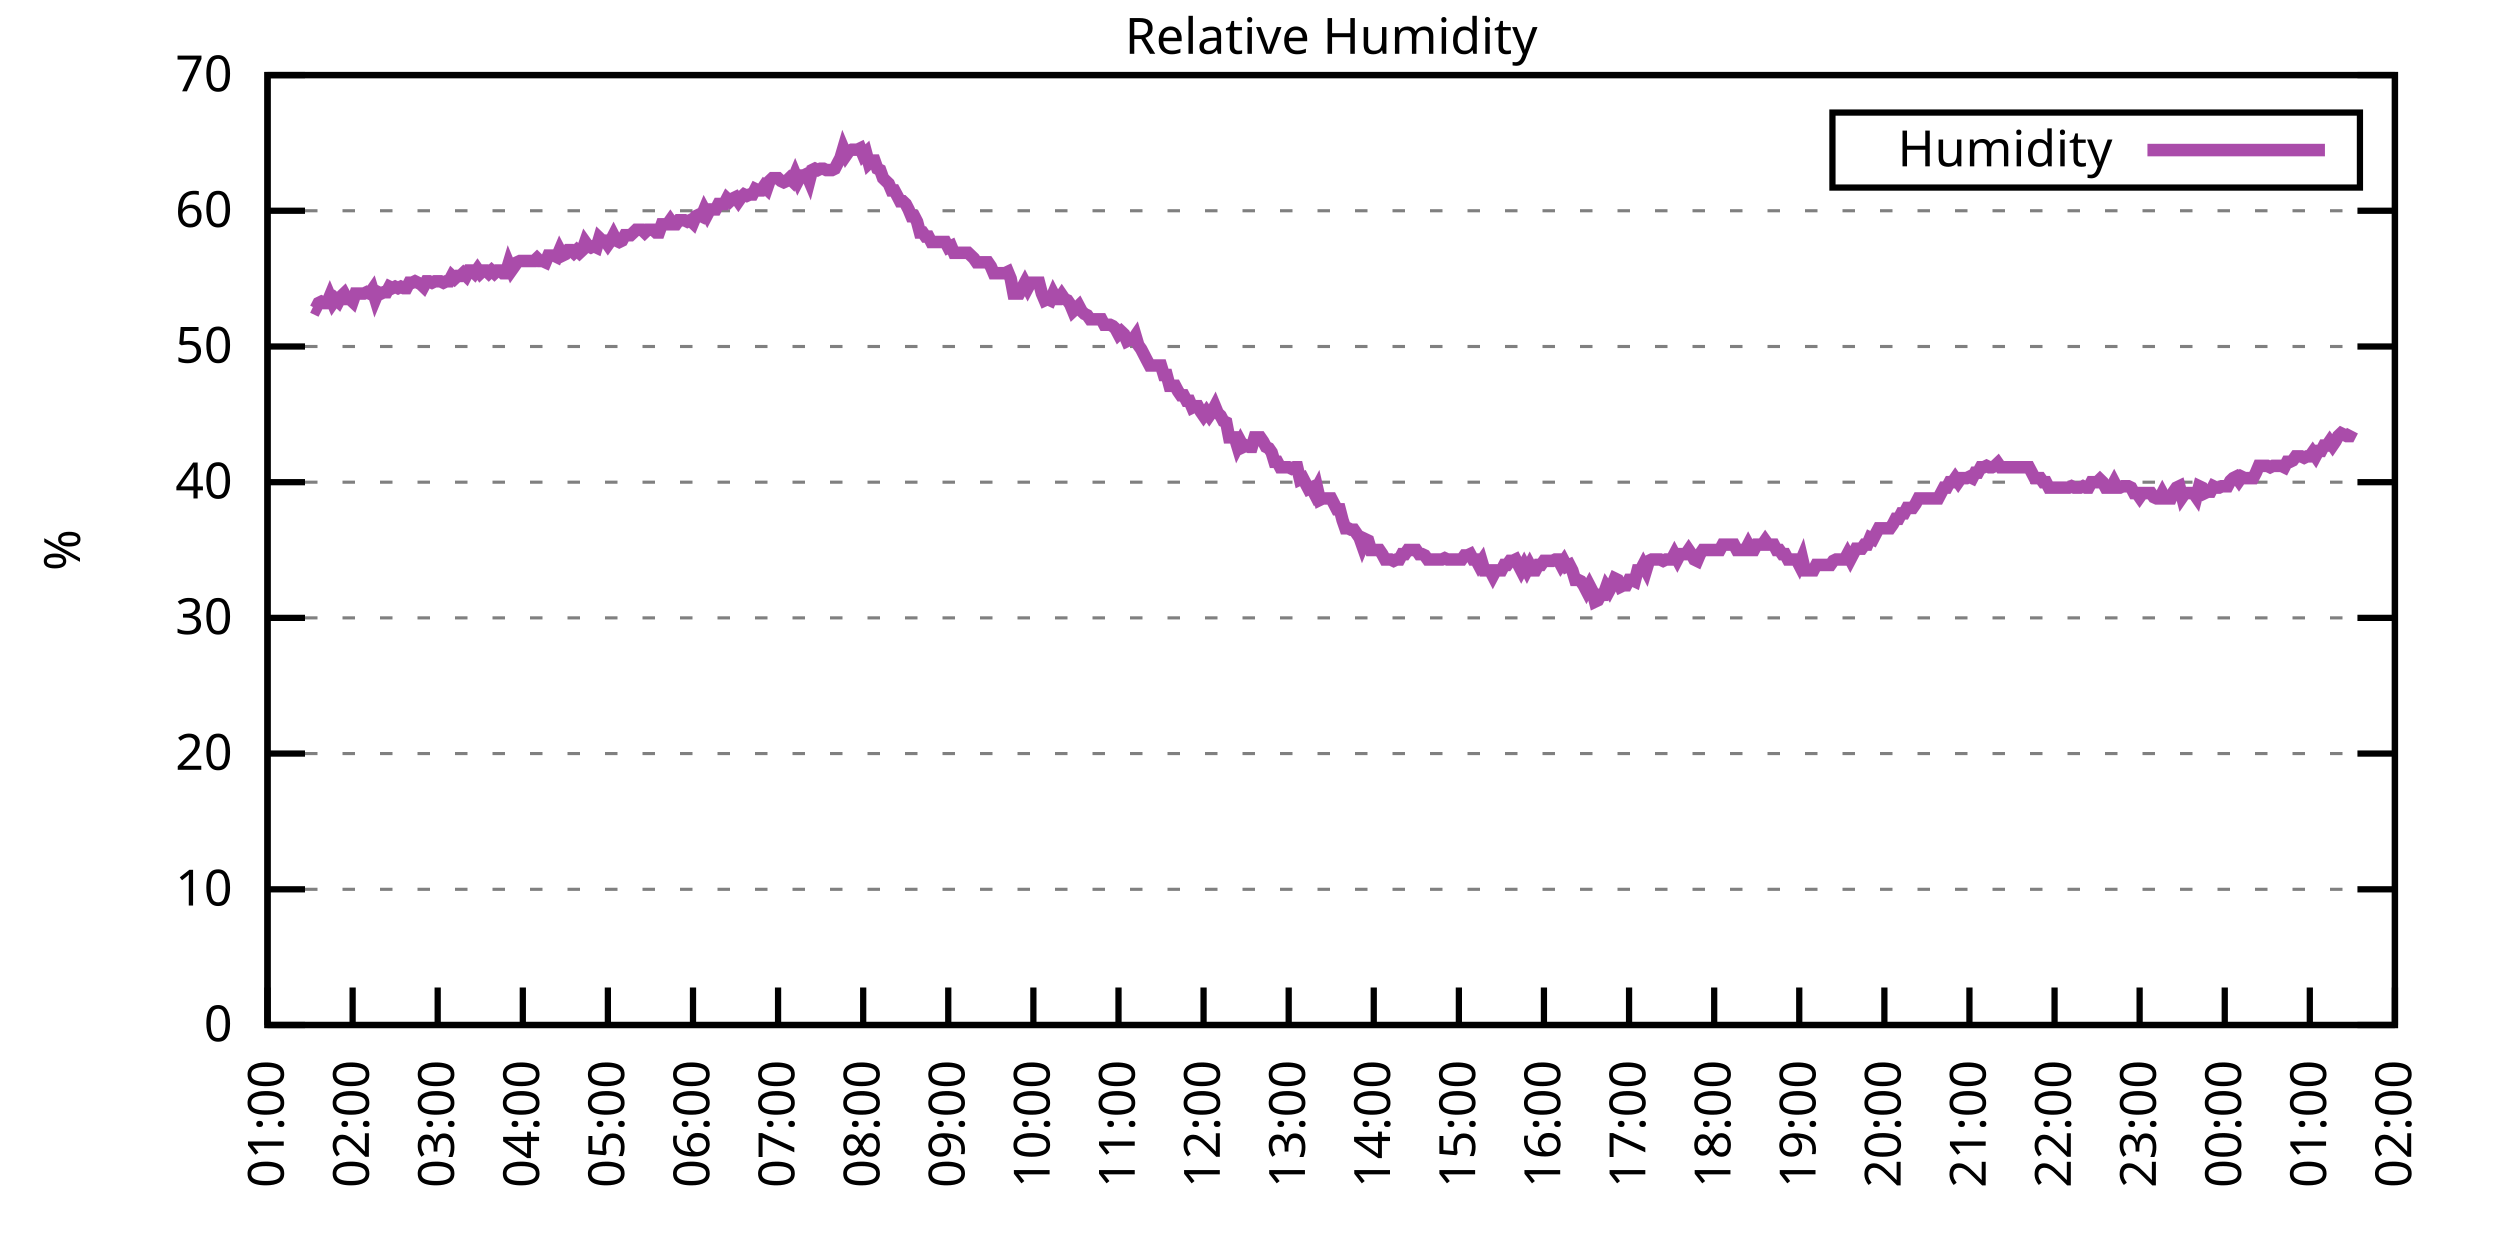
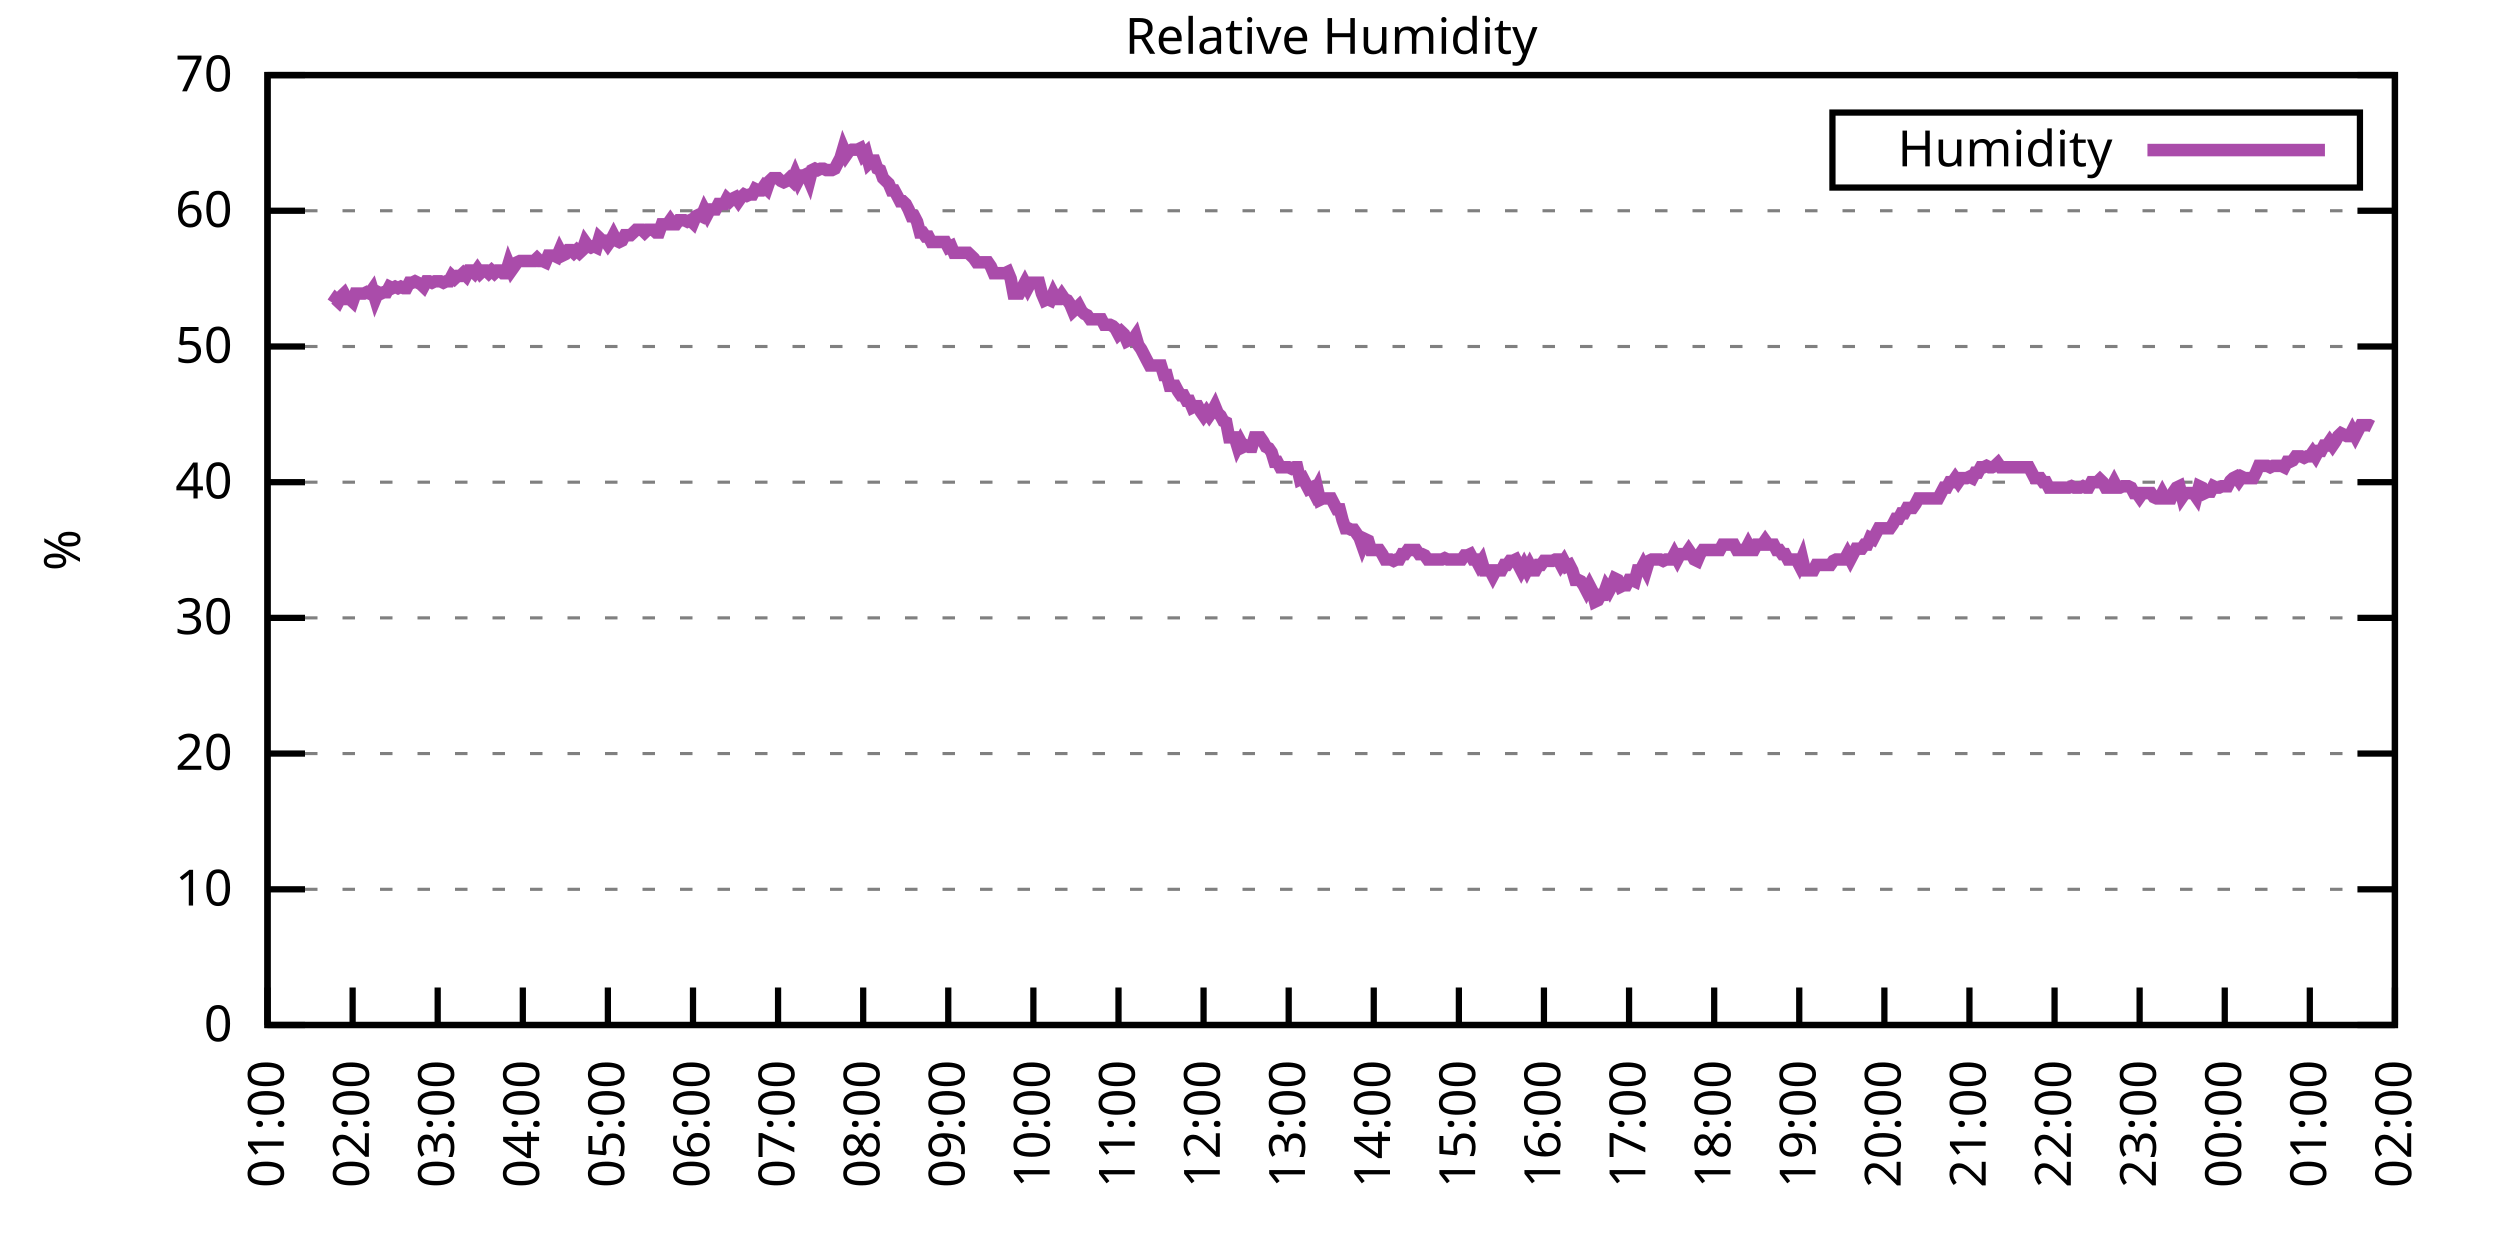
<svg xmlns="http://www.w3.org/2000/svg" xmlns:xlink="http://www.w3.org/1999/xlink" width="400" height="200" viewBox="0 0 400 200">
  <g id="gnuplot_canvas">
    <rect x="0" y="0" width="400" height="200" fill="none" />
    <defs>
      <circle id="gpDot" r="0.5" stroke-width="0.5" stroke="currentColor" />
      <path id="gpPt0" stroke-width="0.333" stroke="currentColor" d="M-1,0 h2 M0,-1 v2" />
      <path id="gpPt1" stroke-width="0.333" stroke="currentColor" d="M-1,-1 L1,1 M1,-1 L-1,1" />
      <path id="gpPt2" stroke-width="0.333" stroke="currentColor" d="M-1,0 L1,0 M0,-1 L0,1 M-1,-1 L1,1 M-1,1 L1,-1" />
      <rect id="gpPt3" stroke-width="0.333" stroke="currentColor" x="-1" y="-1" width="2" height="2" />
      <rect id="gpPt4" stroke-width="0.333" stroke="currentColor" fill="currentColor" x="-1" y="-1" width="2" height="2" />
      <circle id="gpPt5" stroke-width="0.333" stroke="currentColor" cx="0" cy="0" r="1" />
      <use xlink:href="#gpPt5" id="gpPt6" fill="currentColor" stroke="none" />
      <path id="gpPt7" stroke-width="0.333" stroke="currentColor" d="M0,-1.33 L-1.33,0.67 L1.33,0.67 z" />
      <use xlink:href="#gpPt7" id="gpPt8" fill="currentColor" stroke="none" />
      <use xlink:href="#gpPt7" id="gpPt9" stroke="currentColor" transform="rotate(180)" />
      <use xlink:href="#gpPt9" id="gpPt10" fill="currentColor" stroke="none" />
      <use xlink:href="#gpPt3" id="gpPt11" stroke="currentColor" transform="rotate(45)" />
      <use xlink:href="#gpPt11" id="gpPt12" fill="currentColor" stroke="none" />
      <path id="gpPt13" stroke-width="0.333" stroke="currentColor" d="M0,1.330 L1.265,0.411 L0.782,-1.067 L-0.782,-1.076 L-1.265,0.411 z" />
      <use xlink:href="#gpPt13" id="gpPt14" fill="currentColor" stroke="none" />
      <filter id="textbox" filterUnits="objectBoundingBox" x="0" y="0" height="1" width="1">
        <feFlood flood-color="white" flood-opacity="1" result="bgnd" />
        <feComposite in="SourceGraphic" in2="bgnd" operator="atop" />
      </filter>
      <filter id="greybox" filterUnits="objectBoundingBox" x="0" y="0" height="1" width="1">
        <feFlood flood-color="lightgrey" flood-opacity="1" result="grey" />
        <feComposite in="SourceGraphic" in2="grey" operator="atop" />
      </filter>
    </defs>
    <g fill="none" color="white" stroke="currentColor" stroke-width="1.00" stroke-linecap="butt" stroke-linejoin="miter">
</g>
    <g fill="none" color="black" stroke="currentColor" stroke-width="1.00" stroke-linecap="butt" stroke-linejoin="miter">
      <g stroke="none" shape-rendering="crispEdges">
        <polygon fill="rgb(255, 255, 255)" points="42.80,164.00 383.18,164.00 383.18,12.02 42.80,12.02 " />
      </g>
    </g>
    <g fill="none" color="black" stroke="currentColor" stroke-width="1.00" stroke-linecap="butt" stroke-linejoin="miter">
</g>
    <g fill="none" color="black" stroke="black" stroke-width="0.50" stroke-linecap="butt" stroke-linejoin="miter">
</g>
    <g fill="none" color="gray" stroke="currentColor" stroke-width="0.50" stroke-linecap="butt" stroke-linejoin="miter">
      <path stroke="gray" stroke-dasharray="2,4" class="gridline" d="M42.80,164.00 L383.19,164.00  " />
    </g>
    <g fill="none" color="gray" stroke="gray" stroke-width="1.00" stroke-linecap="butt" stroke-linejoin="miter">
</g>
    <g fill="none" color="black" stroke="currentColor" stroke-width="1.00" stroke-linecap="butt" stroke-linejoin="miter">
      <path stroke="black" d="M42.80,164.00 L48.80,164.00 M383.19,164.00 L377.19,164.00  " />
      <g transform="translate(37.20,166.60)" stroke="none" fill="black" font-family="Sans" font-size="8.00" text-anchor="end">
        <text>
          <tspan font-family="Sans"> 0</tspan>
        </text>
      </g>
    </g>
    <g fill="none" color="black" stroke="currentColor" stroke-width="1.00" stroke-linecap="butt" stroke-linejoin="miter">
</g>
    <g fill="none" color="black" stroke="black" stroke-width="0.50" stroke-linecap="butt" stroke-linejoin="miter">
</g>
    <g fill="none" color="gray" stroke="currentColor" stroke-width="0.50" stroke-linecap="butt" stroke-linejoin="miter">
      <path stroke="gray" stroke-dasharray="2,4" class="gridline" d="M42.80,142.29 L383.19,142.29  " />
    </g>
    <g fill="none" color="gray" stroke="gray" stroke-width="1.00" stroke-linecap="butt" stroke-linejoin="miter">
</g>
    <g fill="none" color="black" stroke="currentColor" stroke-width="1.00" stroke-linecap="butt" stroke-linejoin="miter">
      <path stroke="black" d="M42.80,142.29 L48.80,142.29 M383.19,142.29 L377.19,142.29  " />
      <g transform="translate(37.20,144.89)" stroke="none" fill="black" font-family="Sans" font-size="8.00" text-anchor="end">
        <text>
          <tspan font-family="Sans"> 10</tspan>
        </text>
      </g>
    </g>
    <g fill="none" color="black" stroke="currentColor" stroke-width="1.00" stroke-linecap="butt" stroke-linejoin="miter">
</g>
    <g fill="none" color="black" stroke="black" stroke-width="0.50" stroke-linecap="butt" stroke-linejoin="miter">
</g>
    <g fill="none" color="gray" stroke="currentColor" stroke-width="0.50" stroke-linecap="butt" stroke-linejoin="miter">
      <path stroke="gray" stroke-dasharray="2,4" class="gridline" d="M42.80,120.57 L383.19,120.57  " />
    </g>
    <g fill="none" color="gray" stroke="gray" stroke-width="1.00" stroke-linecap="butt" stroke-linejoin="miter">
</g>
    <g fill="none" color="black" stroke="currentColor" stroke-width="1.00" stroke-linecap="butt" stroke-linejoin="miter">
      <path stroke="black" d="M42.80,120.57 L48.80,120.57 M383.19,120.57 L377.19,120.57  " />
      <g transform="translate(37.20,123.17)" stroke="none" fill="black" font-family="Sans" font-size="8.00" text-anchor="end">
        <text>
          <tspan font-family="Sans"> 20</tspan>
        </text>
      </g>
    </g>
    <g fill="none" color="black" stroke="currentColor" stroke-width="1.00" stroke-linecap="butt" stroke-linejoin="miter">
</g>
    <g fill="none" color="black" stroke="black" stroke-width="0.50" stroke-linecap="butt" stroke-linejoin="miter">
</g>
    <g fill="none" color="gray" stroke="currentColor" stroke-width="0.50" stroke-linecap="butt" stroke-linejoin="miter">
      <path stroke="gray" stroke-dasharray="2,4" class="gridline" d="M42.80,98.86 L383.19,98.86  " />
    </g>
    <g fill="none" color="gray" stroke="gray" stroke-width="1.00" stroke-linecap="butt" stroke-linejoin="miter">
</g>
    <g fill="none" color="black" stroke="currentColor" stroke-width="1.00" stroke-linecap="butt" stroke-linejoin="miter">
      <path stroke="black" d="M42.80,98.86 L48.80,98.86 M383.19,98.86 L377.19,98.86  " />
      <g transform="translate(37.20,101.46)" stroke="none" fill="black" font-family="Sans" font-size="8.00" text-anchor="end">
        <text>
          <tspan font-family="Sans"> 30</tspan>
        </text>
      </g>
    </g>
    <g fill="none" color="black" stroke="currentColor" stroke-width="1.00" stroke-linecap="butt" stroke-linejoin="miter">
</g>
    <g fill="none" color="black" stroke="black" stroke-width="0.50" stroke-linecap="butt" stroke-linejoin="miter">
</g>
    <g fill="none" color="gray" stroke="currentColor" stroke-width="0.50" stroke-linecap="butt" stroke-linejoin="miter">
      <path stroke="gray" stroke-dasharray="2,4" class="gridline" d="M42.80,77.15 L383.19,77.15  " />
    </g>
    <g fill="none" color="gray" stroke="gray" stroke-width="1.00" stroke-linecap="butt" stroke-linejoin="miter">
</g>
    <g fill="none" color="black" stroke="currentColor" stroke-width="1.00" stroke-linecap="butt" stroke-linejoin="miter">
      <path stroke="black" d="M42.80,77.15 L48.80,77.15 M383.19,77.15 L377.19,77.15  " />
      <g transform="translate(37.20,79.75)" stroke="none" fill="black" font-family="Sans" font-size="8.00" text-anchor="end">
        <text>
          <tspan font-family="Sans"> 40</tspan>
        </text>
      </g>
    </g>
    <g fill="none" color="black" stroke="currentColor" stroke-width="1.00" stroke-linecap="butt" stroke-linejoin="miter">
</g>
    <g fill="none" color="black" stroke="black" stroke-width="0.50" stroke-linecap="butt" stroke-linejoin="miter">
</g>
    <g fill="none" color="gray" stroke="currentColor" stroke-width="0.50" stroke-linecap="butt" stroke-linejoin="miter">
      <path stroke="gray" stroke-dasharray="2,4" class="gridline" d="M42.80,55.44 L383.19,55.44  " />
    </g>
    <g fill="none" color="gray" stroke="gray" stroke-width="1.00" stroke-linecap="butt" stroke-linejoin="miter">
</g>
    <g fill="none" color="black" stroke="currentColor" stroke-width="1.00" stroke-linecap="butt" stroke-linejoin="miter">
      <path stroke="black" d="M42.80,55.44 L48.80,55.44 M383.19,55.44 L377.19,55.44  " />
      <g transform="translate(37.20,58.04)" stroke="none" fill="black" font-family="Sans" font-size="8.00" text-anchor="end">
        <text>
          <tspan font-family="Sans"> 50</tspan>
        </text>
      </g>
    </g>
    <g fill="none" color="black" stroke="currentColor" stroke-width="1.00" stroke-linecap="butt" stroke-linejoin="miter">
</g>
    <g fill="none" color="black" stroke="black" stroke-width="0.50" stroke-linecap="butt" stroke-linejoin="miter">
</g>
    <g fill="none" color="gray" stroke="currentColor" stroke-width="0.50" stroke-linecap="butt" stroke-linejoin="miter">
      <path stroke="gray" stroke-dasharray="2,4" class="gridline" d="M42.80,33.72 L383.19,33.72  " />
    </g>
    <g fill="none" color="gray" stroke="gray" stroke-width="1.00" stroke-linecap="butt" stroke-linejoin="miter">
</g>
    <g fill="none" color="black" stroke="currentColor" stroke-width="1.00" stroke-linecap="butt" stroke-linejoin="miter">
      <path stroke="black" d="M42.80,33.72 L48.80,33.72 M383.19,33.72 L377.19,33.72  " />
      <g transform="translate(37.20,36.32)" stroke="none" fill="black" font-family="Sans" font-size="8.00" text-anchor="end">
        <text>
          <tspan font-family="Sans"> 60</tspan>
        </text>
      </g>
    </g>
    <g fill="none" color="black" stroke="currentColor" stroke-width="1.00" stroke-linecap="butt" stroke-linejoin="miter">
</g>
    <g fill="none" color="black" stroke="black" stroke-width="0.50" stroke-linecap="butt" stroke-linejoin="miter">
</g>
    <g fill="none" color="gray" stroke="currentColor" stroke-width="0.50" stroke-linecap="butt" stroke-linejoin="miter">
      <path stroke="gray" stroke-dasharray="2,4" class="gridline" d="M42.80,12.01 L383.19,12.01  " />
    </g>
    <g fill="none" color="gray" stroke="gray" stroke-width="1.00" stroke-linecap="butt" stroke-linejoin="miter">
</g>
    <g fill="none" color="black" stroke="currentColor" stroke-width="1.00" stroke-linecap="butt" stroke-linejoin="miter">
      <path stroke="black" d="M42.80,12.01 L48.80,12.01 M383.19,12.01 L377.19,12.01  " />
      <g transform="translate(37.20,14.61)" stroke="none" fill="black" font-family="Sans" font-size="8.00" text-anchor="end">
        <text>
          <tspan font-family="Sans"> 70</tspan>
        </text>
      </g>
    </g>
    <g fill="none" color="black" stroke="currentColor" stroke-width="1.00" stroke-linecap="butt" stroke-linejoin="miter">
      <path stroke="black" d="M42.80,164.00 L42.80,158.00  " />
      <g transform="translate(45.40,169.60) rotate(270.00)" stroke="none" fill="black" font-family="Sans" font-size="8.00" text-anchor="end">
        <text>
          <tspan font-family="Sans">01:00</tspan>
        </text>
      </g>
    </g>
    <g fill="none" color="black" stroke="currentColor" stroke-width="1.00" stroke-linecap="butt" stroke-linejoin="miter">
      <path stroke="black" d="M56.42,164.00 L56.42,158.00  " />
      <g transform="translate(59.02,169.60) rotate(270.00)" stroke="none" fill="black" font-family="Sans" font-size="8.00" text-anchor="end">
        <text>
          <tspan font-family="Sans">02:00</tspan>
        </text>
      </g>
    </g>
    <g fill="none" color="black" stroke="currentColor" stroke-width="1.00" stroke-linecap="butt" stroke-linejoin="miter">
      <path stroke="black" d="M70.03,164.00 L70.03,158.00  " />
      <g transform="translate(72.63,169.60) rotate(270.00)" stroke="none" fill="black" font-family="Sans" font-size="8.00" text-anchor="end">
        <text>
          <tspan font-family="Sans">03:00</tspan>
        </text>
      </g>
    </g>
    <g fill="none" color="black" stroke="currentColor" stroke-width="1.00" stroke-linecap="butt" stroke-linejoin="miter">
      <path stroke="black" d="M83.65,164.00 L83.65,158.00  " />
      <g transform="translate(86.25,169.60) rotate(270.00)" stroke="none" fill="black" font-family="Sans" font-size="8.00" text-anchor="end">
        <text>
          <tspan font-family="Sans">04:00</tspan>
        </text>
      </g>
    </g>
    <g fill="none" color="black" stroke="currentColor" stroke-width="1.00" stroke-linecap="butt" stroke-linejoin="miter">
      <path stroke="black" d="M97.26,164.00 L97.26,158.00  " />
      <g transform="translate(99.86,169.60) rotate(270.00)" stroke="none" fill="black" font-family="Sans" font-size="8.00" text-anchor="end">
        <text>
          <tspan font-family="Sans">05:00</tspan>
        </text>
      </g>
    </g>
    <g fill="none" color="black" stroke="currentColor" stroke-width="1.00" stroke-linecap="butt" stroke-linejoin="miter">
      <path stroke="black" d="M110.88,164.00 L110.88,158.00  " />
      <g transform="translate(113.48,169.60) rotate(270.00)" stroke="none" fill="black" font-family="Sans" font-size="8.00" text-anchor="end">
        <text>
          <tspan font-family="Sans">06:00</tspan>
        </text>
      </g>
    </g>
    <g fill="none" color="black" stroke="currentColor" stroke-width="1.00" stroke-linecap="butt" stroke-linejoin="miter">
      <path stroke="black" d="M124.49,164.00 L124.49,158.00  " />
      <g transform="translate(127.09,169.60) rotate(270.00)" stroke="none" fill="black" font-family="Sans" font-size="8.00" text-anchor="end">
        <text>
          <tspan font-family="Sans">07:00</tspan>
        </text>
      </g>
    </g>
    <g fill="none" color="black" stroke="currentColor" stroke-width="1.00" stroke-linecap="butt" stroke-linejoin="miter">
      <path stroke="black" d="M138.11,164.00 L138.11,158.00  " />
      <g transform="translate(140.71,169.60) rotate(270.00)" stroke="none" fill="black" font-family="Sans" font-size="8.00" text-anchor="end">
        <text>
          <tspan font-family="Sans">08:00</tspan>
        </text>
      </g>
    </g>
    <g fill="none" color="black" stroke="currentColor" stroke-width="1.00" stroke-linecap="butt" stroke-linejoin="miter">
      <path stroke="black" d="M151.72,164.00 L151.72,158.00  " />
      <g transform="translate(154.32,169.60) rotate(270.00)" stroke="none" fill="black" font-family="Sans" font-size="8.00" text-anchor="end">
        <text>
          <tspan font-family="Sans">09:00</tspan>
        </text>
      </g>
    </g>
    <g fill="none" color="black" stroke="currentColor" stroke-width="1.00" stroke-linecap="butt" stroke-linejoin="miter">
      <path stroke="black" d="M165.34,164.00 L165.34,158.00  " />
      <g transform="translate(167.94,169.60) rotate(270.00)" stroke="none" fill="black" font-family="Sans" font-size="8.00" text-anchor="end">
        <text>
          <tspan font-family="Sans">10:00</tspan>
        </text>
      </g>
    </g>
    <g fill="none" color="black" stroke="currentColor" stroke-width="1.00" stroke-linecap="butt" stroke-linejoin="miter">
      <path stroke="black" d="M178.96,164.00 L178.96,158.00  " />
      <g transform="translate(181.56,169.60) rotate(270.00)" stroke="none" fill="black" font-family="Sans" font-size="8.00" text-anchor="end">
        <text>
          <tspan font-family="Sans">11:00</tspan>
        </text>
      </g>
    </g>
    <g fill="none" color="black" stroke="currentColor" stroke-width="1.00" stroke-linecap="butt" stroke-linejoin="miter">
      <path stroke="black" d="M192.57,164.00 L192.57,158.00  " />
      <g transform="translate(195.17,169.60) rotate(270.00)" stroke="none" fill="black" font-family="Sans" font-size="8.00" text-anchor="end">
        <text>
          <tspan font-family="Sans">12:00</tspan>
        </text>
      </g>
    </g>
    <g fill="none" color="black" stroke="currentColor" stroke-width="1.00" stroke-linecap="butt" stroke-linejoin="miter">
      <path stroke="black" d="M206.19,164.00 L206.19,158.00  " />
      <g transform="translate(208.79,169.60) rotate(270.00)" stroke="none" fill="black" font-family="Sans" font-size="8.00" text-anchor="end">
        <text>
          <tspan font-family="Sans">13:00</tspan>
        </text>
      </g>
    </g>
    <g fill="none" color="black" stroke="currentColor" stroke-width="1.00" stroke-linecap="butt" stroke-linejoin="miter">
      <path stroke="black" d="M219.80,164.00 L219.80,158.00  " />
      <g transform="translate(222.40,169.60) rotate(270.00)" stroke="none" fill="black" font-family="Sans" font-size="8.00" text-anchor="end">
        <text>
          <tspan font-family="Sans">14:00</tspan>
        </text>
      </g>
    </g>
    <g fill="none" color="black" stroke="currentColor" stroke-width="1.00" stroke-linecap="butt" stroke-linejoin="miter">
      <path stroke="black" d="M233.42,164.00 L233.42,158.00  " />
      <g transform="translate(236.02,169.60) rotate(270.00)" stroke="none" fill="black" font-family="Sans" font-size="8.00" text-anchor="end">
        <text>
          <tspan font-family="Sans">15:00</tspan>
        </text>
      </g>
    </g>
    <g fill="none" color="black" stroke="currentColor" stroke-width="1.00" stroke-linecap="butt" stroke-linejoin="miter">
      <path stroke="black" d="M247.03,164.00 L247.03,158.00  " />
      <g transform="translate(249.63,169.60) rotate(270.00)" stroke="none" fill="black" font-family="Sans" font-size="8.00" text-anchor="end">
        <text>
          <tspan font-family="Sans">16:00</tspan>
        </text>
      </g>
    </g>
    <g fill="none" color="black" stroke="currentColor" stroke-width="1.00" stroke-linecap="butt" stroke-linejoin="miter">
      <path stroke="black" d="M260.65,164.00 L260.65,158.00  " />
      <g transform="translate(263.25,169.60) rotate(270.00)" stroke="none" fill="black" font-family="Sans" font-size="8.00" text-anchor="end">
        <text>
          <tspan font-family="Sans">17:00</tspan>
        </text>
      </g>
    </g>
    <g fill="none" color="black" stroke="currentColor" stroke-width="1.00" stroke-linecap="butt" stroke-linejoin="miter">
      <path stroke="black" d="M274.27,164.00 L274.27,158.00  " />
      <g transform="translate(276.87,169.60) rotate(270.00)" stroke="none" fill="black" font-family="Sans" font-size="8.00" text-anchor="end">
        <text>
          <tspan font-family="Sans">18:00</tspan>
        </text>
      </g>
    </g>
    <g fill="none" color="black" stroke="currentColor" stroke-width="1.00" stroke-linecap="butt" stroke-linejoin="miter">
      <path stroke="black" d="M287.88,164.00 L287.88,158.00  " />
      <g transform="translate(290.48,169.60) rotate(270.00)" stroke="none" fill="black" font-family="Sans" font-size="8.00" text-anchor="end">
        <text>
          <tspan font-family="Sans">19:00</tspan>
        </text>
      </g>
    </g>
    <g fill="none" color="black" stroke="currentColor" stroke-width="1.00" stroke-linecap="butt" stroke-linejoin="miter">
      <path stroke="black" d="M301.50,164.00 L301.50,158.00  " />
      <g transform="translate(304.10,169.60) rotate(270.00)" stroke="none" fill="black" font-family="Sans" font-size="8.00" text-anchor="end">
        <text>
          <tspan font-family="Sans">20:00</tspan>
        </text>
      </g>
    </g>
    <g fill="none" color="black" stroke="currentColor" stroke-width="1.00" stroke-linecap="butt" stroke-linejoin="miter">
      <path stroke="black" d="M315.11,164.00 L315.11,158.00  " />
      <g transform="translate(317.71,169.60) rotate(270.00)" stroke="none" fill="black" font-family="Sans" font-size="8.00" text-anchor="end">
        <text>
          <tspan font-family="Sans">21:00</tspan>
        </text>
      </g>
    </g>
    <g fill="none" color="black" stroke="currentColor" stroke-width="1.00" stroke-linecap="butt" stroke-linejoin="miter">
      <path stroke="black" d="M328.73,164.00 L328.73,158.00  " />
      <g transform="translate(331.33,169.60) rotate(270.00)" stroke="none" fill="black" font-family="Sans" font-size="8.00" text-anchor="end">
        <text>
          <tspan font-family="Sans">22:00</tspan>
        </text>
      </g>
    </g>
    <g fill="none" color="black" stroke="currentColor" stroke-width="1.00" stroke-linecap="butt" stroke-linejoin="miter">
      <path stroke="black" d="M342.34,164.00 L342.34,158.00  " />
      <g transform="translate(344.94,169.60) rotate(270.00)" stroke="none" fill="black" font-family="Sans" font-size="8.00" text-anchor="end">
        <text>
          <tspan font-family="Sans">23:00</tspan>
        </text>
      </g>
    </g>
    <g fill="none" color="black" stroke="currentColor" stroke-width="1.00" stroke-linecap="butt" stroke-linejoin="miter">
      <path stroke="black" d="M355.96,164.00 L355.96,158.00  " />
      <g transform="translate(358.56,169.60) rotate(270.00)" stroke="none" fill="black" font-family="Sans" font-size="8.00" text-anchor="end">
        <text>
          <tspan font-family="Sans">00:00</tspan>
        </text>
      </g>
    </g>
    <g fill="none" color="black" stroke="currentColor" stroke-width="1.00" stroke-linecap="butt" stroke-linejoin="miter">
      <path stroke="black" d="M369.57,164.00 L369.57,158.00  " />
      <g transform="translate(372.17,169.60) rotate(270.00)" stroke="none" fill="black" font-family="Sans" font-size="8.00" text-anchor="end">
        <text>
          <tspan font-family="Sans">01:00</tspan>
        </text>
      </g>
    </g>
    <g fill="none" color="black" stroke="currentColor" stroke-width="1.00" stroke-linecap="butt" stroke-linejoin="miter">
      <path stroke="black" d="M383.19,164.00 L383.19,158.00  " />
      <g transform="translate(385.79,169.60) rotate(270.00)" stroke="none" fill="black" font-family="Sans" font-size="8.00" text-anchor="end">
        <text>
          <tspan font-family="Sans">02:00</tspan>
        </text>
      </g>
    </g>
    <g fill="none" color="black" stroke="currentColor" stroke-width="1.00" stroke-linecap="butt" stroke-linejoin="miter">
</g>
    <g fill="none" color="black" stroke="currentColor" stroke-width="1.00" stroke-linecap="butt" stroke-linejoin="miter">
      <path stroke="black" d="M42.80,12.01 L42.80,164.00 L383.19,164.00 L383.19,12.01 L42.80,12.01 Z  " />
    </g>
    <g fill="none" color="black" stroke="currentColor" stroke-width="1.00" stroke-linecap="butt" stroke-linejoin="miter">
</g>
    <g fill="none" color="black" stroke="currentColor" stroke-width="1.00" stroke-linecap="butt" stroke-linejoin="miter">
      <path stroke="black" d="M293.19,30.01 L293.19,18.01 L377.59,18.01 L377.59,30.01 L293.19,30.01 Z  " />
    </g>
    <g id="Relative_Humidity_plot_1">
      <g fill="none" color="white" stroke="black" stroke-width="2.00" stroke-linecap="butt" stroke-linejoin="miter">
</g>
      <g fill="none" color="black" stroke="currentColor" stroke-width="2.00" stroke-linecap="butt" stroke-linejoin="miter">
        <g transform="translate(337.99,26.61)" stroke="none" fill="black" font-family="Sans" font-size="8.00" text-anchor="end">
          <text>
            <tspan font-family="Sans">Humidity</tspan>
          </text>
        </g>
      </g>
      <g fill="none" color="black" stroke="currentColor" stroke-width="2.00" stroke-linecap="butt" stroke-linejoin="miter">
-         <path stroke="rgb(170,  76, 170)" d="M343.59,24.01 L371.99,24.01 M50.06,49.14 L50.52,49.36 L50.97,48.49 L51.42,48.27 L51.88,48.49 L52.33,48.49   L52.78,47.40 L53.24,48.49 L53.69,47.84 L54.15,48.27 L54.60,47.40 L55.05,46.97 L55.51,47.84 L55.96,47.84   L56.42,48.27 L56.87,46.97 L57.32,46.97 L57.78,46.97 L58.23,46.97 L58.68,46.75 L59.14,46.97 L59.59,46.32   L60.05,47.84 L60.50,46.75 L60.95,46.97 L61.41,46.75 L61.86,46.75 L62.32,45.88 L62.77,46.10 L63.22,45.88   L63.68,46.10 L64.13,45.88 L64.58,46.10 L65.04,46.10 L65.49,45.23 L65.95,45.23 L66.40,45.01 L66.85,45.23   L67.31,45.45 L67.76,45.88 L68.22,45.01 L68.67,45.01 L69.12,45.23 L69.58,45.01 L70.03,45.01 L70.49,45.01   L70.94,45.23 L71.39,45.01 L71.85,45.01 L72.30,44.15 L72.75,44.58 L73.21,44.15 L73.66,44.15 L74.12,43.71   L74.57,44.15 L75.02,43.28 L75.48,43.28 L75.93,43.71 L76.39,43.06 L76.84,43.71 L77.29,43.28 L77.75,43.28   L78.20,43.71 L78.65,43.28 L79.11,43.71 L79.56,43.28 L80.02,43.28 L80.47,43.71 L80.92,43.71 L81.38,42.19   L81.83,43.28 L82.29,42.63 L82.74,41.97 L83.19,41.76 L83.65,41.76 L84.10,41.76 L84.55,41.76 L85.01,41.76   L85.46,41.76 L85.92,41.32 L86.37,41.76 L86.82,41.76 L87.28,41.97 L87.73,40.89 L88.19,40.89 L88.64,40.89   L89.09,41.11 L89.55,40.02 L90.00,40.89 L90.45,40.67 L90.91,40.02 L91.36,40.02 L91.82,40.45 L92.27,40.02   L92.72,40.45 L93.18,40.02 L93.63,38.72 L94.09,39.37 L94.54,39.59 L94.99,39.37 L95.45,39.59 L95.90,38.07   L96.35,38.50 L96.81,38.50 L97.26,39.15 L97.72,38.50 L98.17,37.63 L98.62,38.50 L99.08,38.72 L99.53,38.50   L99.99,37.63 L100.44,37.63 L100.89,37.63 L101.35,37.20 L101.80,36.76 L102.25,36.76 L102.71,36.76 L103.16,37.20   L103.62,36.76 L104.07,36.76 L104.52,36.76 L104.98,37.20 L105.43,37.20 L105.89,35.89 L106.34,35.89 L106.79,35.89   L107.25,35.24 L107.70,35.89 L108.15,35.89 L108.61,35.24 L109.06,35.24 L109.52,35.24 L109.97,35.46 L110.42,35.24   L110.88,35.68 L111.33,34.59 L111.79,34.37 L112.24,34.59 L112.69,33.51 L113.15,34.37 L113.60,33.51 L114.05,33.51   L114.51,33.51 L114.96,32.64 L115.42,32.64 L115.87,32.64 L116.32,31.77 L116.78,32.20 L117.23,31.77 L117.69,31.55   L118.14,32.20 L118.59,31.55 L119.05,31.12 L119.50,31.33 L119.96,31.12 L120.41,31.12 L120.86,30.25 L121.32,30.47   L121.77,30.47 L122.22,29.81 L122.68,30.25 L123.13,28.95 L123.59,28.51 L124.04,28.51 L124.49,28.51 L124.95,28.95   L125.40,29.16 L125.86,28.95 L126.31,28.51 L126.76,28.95 L127.22,27.86 L127.67,28.95 L128.12,28.08 L128.58,28.08   L129.03,27.86 L129.49,28.95 L129.94,27.21 L130.39,26.99 L130.85,27.21 L131.30,26.99 L131.76,26.99 L132.21,27.21   L132.66,27.21 L133.12,27.21 L133.57,26.99 L134.02,26.12 L134.48,25.25 L134.93,23.73 L135.39,24.82 L135.84,24.17   L136.29,23.95 L136.75,23.95 L137.20,23.95 L137.66,23.73 L138.11,24.82 L138.56,24.39 L139.02,26.12 L139.47,25.69   L139.92,25.69 L140.38,26.99 L140.83,27.21 L141.29,28.51 L141.74,28.95 L142.19,29.38 L142.65,30.47 L143.10,30.47   L143.56,31.33 L144.01,32.20 L144.46,32.20 L144.92,32.64 L145.37,33.51 L145.82,34.59 L146.28,34.59 L146.73,35.46   L147.19,37.20 L147.64,37.20 L148.09,37.85 L148.55,37.85 L149.00,38.72 L149.46,38.72 L149.91,38.72 L150.36,38.72   L150.82,38.72 L151.27,38.72 L151.72,39.59 L152.18,39.37 L152.63,40.45 L153.09,40.45 L153.54,40.45 L153.99,40.45   L154.45,40.45 L154.90,40.45 L155.36,40.89 L155.81,41.32 L156.26,41.97 L156.72,41.97 L157.17,41.97 L157.62,41.97   L158.08,41.97 L158.53,42.63 L158.99,43.71 L159.44,43.71 L159.89,43.71 L160.35,43.71 L160.80,43.71 L161.26,43.49   L161.71,44.58 L162.16,46.97 L162.62,46.97 L163.07,46.97 L163.52,46.10 L163.98,45.23 L164.43,46.10 L164.89,45.23   L165.34,45.23 L165.79,45.23 L166.25,45.23 L166.70,46.97 L167.16,48.05 L167.61,47.84 L168.06,48.05 L168.52,46.97   L168.97,47.84 L169.43,47.84 L169.88,47.18 L170.33,47.84 L170.79,48.05 L171.24,48.70 L171.69,49.79 L172.15,49.36   L172.60,48.92 L173.06,49.79 L173.51,50.22 L173.96,50.44 L174.42,51.09 L174.87,51.09 L175.33,51.09 L175.78,51.09   L176.23,51.09 L176.69,51.96 L177.14,51.96 L177.59,51.96 L178.05,52.18 L178.50,52.61 L178.96,53.48 L179.41,53.05   L179.86,53.48 L180.32,54.57 L180.77,54.35 L181.23,54.35 L181.68,53.70 L182.13,55.22 L182.59,55.87 L183.04,56.74   L183.49,57.61 L183.95,58.48 L184.40,58.48 L184.86,58.48 L185.31,58.48 L185.76,58.48 L186.22,60.00 L186.67,60.00   L187.13,61.73 L187.58,61.73 L188.03,61.73 L188.49,62.60 L188.94,63.25 L189.39,63.25 L189.85,64.12 L190.30,64.12   L190.76,65.21 L191.21,64.99 L191.66,64.99 L192.12,65.86 L192.57,66.51 L193.03,65.86 L193.48,66.51 L193.93,65.86   L194.39,64.99 L194.84,66.08 L195.29,66.51 L195.75,67.38 L196.20,67.59 L196.66,69.98 L197.11,69.98 L197.56,69.98   L198.02,71.50 L198.47,70.63 L198.93,71.50 L199.38,71.29 L199.83,71.50 L200.29,71.50 L200.74,69.98 L201.19,69.98   L201.65,69.98 L202.10,70.63 L202.56,71.50 L203.01,71.72 L203.46,72.37 L203.92,73.89 L204.37,73.89 L204.83,74.76   L205.28,74.76 L205.73,74.76 L206.19,74.76 L206.64,74.98 L207.09,74.76 L207.55,74.76 L208.00,76.71 L208.46,76.50   L208.91,77.37 L209.36,78.23 L209.82,78.02 L210.27,78.89 L210.73,78.02 L211.18,79.97 L211.63,79.75 L212.09,79.75   L212.54,79.75 L213.00,79.75 L213.45,80.62 L213.90,81.49 L214.36,81.49 L214.81,83.23 L215.26,84.53 L215.72,84.53   L216.17,84.75 L216.63,84.75 L217.08,85.40 L217.53,86.05 L217.99,87.35 L218.44,86.27 L218.90,86.49 L219.35,88.00   L219.80,88.00 L220.26,88.00 L220.71,88.00 L221.16,88.66 L221.62,89.52 L222.07,89.52 L222.53,89.52 L222.98,89.74   L223.43,89.52 L223.89,89.52 L224.34,88.66 L224.80,88.66 L225.25,88.00 L225.70,88.00 L226.16,88.00 L226.61,88.00   L227.06,88.66 L227.52,88.66 L227.97,88.87 L228.43,89.52 L228.88,89.52 L229.33,89.52 L229.79,89.52 L230.24,89.52   L230.70,89.52 L231.15,89.31 L231.60,89.52 L232.06,89.52 L232.51,89.52 L232.96,89.52 L233.42,89.52 L233.87,89.52   L234.33,88.87 L234.78,88.87 L235.23,88.66 L235.69,89.52 L236.14,89.52 L236.60,90.39 L237.05,89.74 L237.50,91.26   L237.96,91.26 L238.41,91.26 L238.86,92.13 L239.32,91.26 L239.77,91.26 L240.23,91.26 L240.68,90.39 L241.13,90.39   L241.59,89.74 L242.04,89.74 L242.50,89.52 L242.95,90.39 L243.40,91.26 L243.86,90.39 L244.31,91.26 L244.76,90.39   L245.22,91.26 L245.67,91.26 L246.13,90.39 L246.58,90.39 L247.03,89.74 L247.49,89.74 L247.94,89.74 L248.40,89.74   L248.85,89.52 L249.30,89.52 L249.76,90.39 L250.21,89.74 L250.66,90.61 L251.12,90.39 L251.57,91.26 L252.03,92.78   L252.48,92.78 L252.93,93.00 L253.39,93.65 L253.84,94.52 L254.30,93.65 L254.75,94.52 L255.20,96.26 L255.66,96.04   L256.11,95.17 L256.56,95.17 L257.02,93.87 L257.47,94.52 L257.93,93.65 L258.38,92.56 L258.83,92.78 L259.29,93.87   L259.74,93.65 L260.20,93.65 L260.65,92.78 L261.10,92.78 L261.56,93.00 L262.01,91.26 L262.47,91.26 L262.92,90.39   L263.37,91.26 L263.83,89.74 L264.28,89.52 L264.73,89.52 L265.19,89.52 L265.64,89.52 L266.10,89.74 L266.55,89.52   L267.00,89.52 L267.46,89.52 L267.91,88.66 L268.37,89.52 L268.82,88.66 L269.27,88.66 L269.73,88.66 L270.18,88.00   L270.63,88.66 L271.09,89.52 L271.54,89.74 L272.00,88.66 L272.45,88.00 L272.90,88.00 L273.36,88.00 L273.81,88.00   L274.27,88.00 L274.72,88.00 L275.17,88.00 L275.63,87.14 L276.08,87.14 L276.53,87.14 L276.99,87.14 L277.44,87.14   L277.90,88.00 L278.35,88.00 L278.80,88.00 L279.26,88.00 L279.71,87.14 L280.17,88.00 L280.62,88.00 L281.07,87.14   L281.53,87.14 L281.98,87.14 L282.43,86.49 L282.89,87.14 L283.34,87.14 L283.80,87.14 L284.25,88.00 L284.70,88.00   L285.16,88.66 L285.61,88.66 L286.07,89.52 L286.52,89.52 L286.97,89.52 L287.43,89.52 L287.88,90.39 L288.33,89.31   L288.79,91.26 L289.24,91.26 L289.70,91.26 L290.15,91.26 L290.60,90.39 L291.06,90.39 L291.51,90.39 L291.97,90.39   L292.42,90.39 L292.87,90.39 L293.33,89.74 L293.78,89.52 L294.23,89.52 L294.69,89.52 L295.14,89.52 L295.60,88.66   L296.05,89.52 L296.50,88.66 L296.96,87.79 L297.41,87.79 L297.87,87.79 L298.32,87.14 L298.77,87.14 L299.23,86.05   L299.68,86.27 L300.13,85.40 L300.59,84.53 L301.04,84.53 L301.50,84.53 L301.95,84.53 L302.40,84.53 L302.86,83.88   L303.31,83.01 L303.77,83.01 L304.22,82.14 L304.67,82.14 L305.13,81.27 L305.58,81.27 L306.03,81.27 L306.49,80.62   L306.94,79.75 L307.40,79.75 L307.85,79.75 L308.30,79.75 L308.76,79.75 L309.21,79.75 L309.67,79.75 L310.12,79.75   L310.57,78.89 L311.03,78.02 L311.48,78.02 L311.94,77.15 L312.39,77.15 L312.84,76.50 L313.30,77.15 L313.75,76.50   L314.20,76.50 L314.66,76.50 L315.11,76.28 L315.57,76.50 L316.02,75.63 L316.47,75.63 L316.93,74.76 L317.38,74.76   L317.84,74.54 L318.29,74.76 L318.74,74.76 L319.20,74.54 L319.65,74.11 L320.10,74.76 L320.56,74.76 L321.01,74.76   L321.47,74.76 L321.92,74.76 L322.37,74.76 L322.83,74.76 L323.28,74.76 L323.74,74.76 L324.19,74.76 L324.64,74.76   L325.10,75.63 L325.55,76.50 L326.00,76.50 L326.46,76.50 L326.91,77.15 L327.37,77.15 L327.82,78.02 L328.27,78.02   L328.73,78.02 L329.18,78.02 L329.64,78.02 L330.09,78.02 L330.54,78.02 L331.00,78.02 L331.45,77.80 L331.90,78.02   L332.36,78.02 L332.81,78.02 L333.27,77.80 L333.72,78.02 L334.17,78.02 L334.63,77.15 L335.08,77.15 L335.54,77.15   L335.99,76.71 L336.44,77.15 L336.90,78.02 L337.35,78.02 L337.80,78.02 L338.26,77.15 L338.71,78.02 L339.17,78.02   L339.62,77.80 L340.07,77.80 L340.53,77.80 L340.98,78.02 L341.44,78.89 L341.89,78.89 L342.34,79.54 L342.80,78.89   L343.25,78.89 L343.70,78.89 L344.16,78.89 L344.61,79.54 L345.07,79.75 L345.52,79.75 L345.97,78.89 L346.43,79.75   L346.88,79.75 L347.34,79.75 L347.79,78.67 L348.24,78.02 L348.70,77.80 L349.15,79.54 L349.60,78.89 L350.06,78.89   L350.51,78.89 L350.97,78.89 L351.42,79.54 L351.87,77.80 L352.33,78.02 L352.78,78.89 L353.24,78.67 L353.69,78.67   L354.14,77.80 L354.60,78.02 L355.05,78.02 L355.50,77.80 L355.96,77.80 L356.41,77.80 L356.87,76.93 L357.32,76.50   L357.77,76.28 L358.23,76.93 L358.68,76.28 L359.14,76.50 L359.59,76.50 L360.04,76.50 L360.50,76.50 L360.95,75.63   L361.41,74.54 L361.86,74.54 L362.31,74.54 L362.77,74.54 L363.22,74.76 L363.67,74.54 L364.13,74.54 L364.58,74.54   L365.04,74.54 L365.49,74.76 L365.94,73.89 L366.40,73.89 L366.85,73.67 L367.31,73.02 L367.76,73.02 L368.21,73.02   L368.67,73.24 L369.12,73.02 L369.57,73.02 L370.03,72.37 L370.48,73.02 L370.94,72.15 L371.39,72.15 L371.84,71.29   L372.30,71.29 L372.75,70.63 L373.21,71.29 L373.66,70.63 L374.11,69.77 L374.57,69.33 L375.02,69.55 L375.47,69.77   L375.93,69.77 L376.38,68.90  " />
+         <path stroke="rgb(170,  76, 170)" d="M343.59,24.01 L371.99,24.01 M53.24,48.49 L53.69,47.84 L54.15,48.27 L54.60,47.40 L55.05,46.97 L55.51,47.84   L55.96,47.84 L56.42,48.27 L56.87,46.97 L57.32,46.97 L57.78,46.97 L58.23,46.97 L58.68,46.75 L59.14,46.97   L59.59,46.32 L60.05,47.84 L60.50,46.75 L60.95,46.97 L61.41,46.75 L61.86,46.75 L62.32,45.88 L62.77,46.10   L63.22,45.88 L63.68,46.10 L64.13,45.88 L64.58,46.10 L65.04,46.10 L65.49,45.23 L65.95,45.23 L66.40,45.01   L66.85,45.23 L67.31,45.45 L67.76,45.88 L68.22,45.01 L68.67,45.01 L69.12,45.23 L69.58,45.01 L70.03,45.01   L70.49,45.01 L70.94,45.23 L71.39,45.01 L71.85,45.01 L72.30,44.15 L72.75,44.58 L73.21,44.15 L73.66,44.15   L74.12,43.71 L74.57,44.15 L75.02,43.28 L75.48,43.28 L75.93,43.71 L76.39,43.06 L76.84,43.71 L77.29,43.28   L77.75,43.28 L78.20,43.71 L78.65,43.28 L79.11,43.71 L79.56,43.28 L80.02,43.28 L80.47,43.71 L80.92,43.71   L81.38,42.19 L81.83,43.28 L82.29,42.63 L82.74,41.97 L83.19,41.76 L83.65,41.76 L84.10,41.76 L84.55,41.76   L85.01,41.76 L85.46,41.76 L85.92,41.32 L86.37,41.76 L86.82,41.76 L87.28,41.97 L87.73,40.89 L88.19,40.89   L88.64,40.89 L89.09,41.11 L89.55,40.02 L90.00,40.89 L90.45,40.67 L90.91,40.02 L91.36,40.02 L91.82,40.45   L92.27,40.02 L92.72,40.45 L93.18,40.02 L93.63,38.72 L94.09,39.37 L94.54,39.59 L94.99,39.37 L95.45,39.59   L95.90,38.07 L96.35,38.50 L96.81,38.50 L97.26,39.15 L97.72,38.50 L98.17,37.63 L98.62,38.50 L99.08,38.72   L99.53,38.50 L99.99,37.63 L100.44,37.63 L100.89,37.63 L101.35,37.20 L101.80,36.76 L102.25,36.76 L102.71,36.76   L103.16,37.20 L103.62,36.76 L104.07,36.76 L104.52,36.76 L104.98,37.20 L105.43,37.20 L105.89,35.89 L106.34,35.89   L106.79,35.89 L107.25,35.24 L107.70,35.89 L108.15,35.89 L108.61,35.24 L109.06,35.24 L109.52,35.24 L109.97,35.46   L110.42,35.24 L110.88,35.68 L111.33,34.59 L111.79,34.37 L112.24,34.59 L112.69,33.51 L113.15,34.37 L113.60,33.51   L114.05,33.51 L114.51,33.51 L114.96,32.64 L115.42,32.64 L115.87,32.64 L116.32,31.77 L116.78,32.20 L117.23,31.77   L117.69,31.55 L118.14,32.20 L118.59,31.55 L119.05,31.12 L119.50,31.33 L119.96,31.12 L120.41,31.12 L120.86,30.25   L121.32,30.47 L121.77,30.47 L122.22,29.81 L122.68,30.25 L123.13,28.95 L123.59,28.51 L124.04,28.51 L124.49,28.51   L124.95,28.95 L125.40,29.16 L125.86,28.95 L126.31,28.51 L126.76,28.95 L127.22,27.86 L127.67,28.95 L128.12,28.08   L128.58,28.08 L129.03,27.86 L129.49,28.95 L129.94,27.21 L130.39,26.99 L130.85,27.21 L131.30,26.99 L131.76,26.99   L132.21,27.21 L132.66,27.21 L133.12,27.21 L133.57,26.99 L134.02,26.12 L134.48,25.25 L134.93,23.73 L135.39,24.82   L135.84,24.17 L136.29,23.95 L136.75,23.95 L137.20,23.95 L137.66,23.73 L138.11,24.82 L138.56,24.39 L139.02,26.12   L139.47,25.69 L139.92,25.69 L140.38,26.99 L140.83,27.21 L141.29,28.51 L141.74,28.95 L142.19,29.38 L142.65,30.47   L143.10,30.47 L143.56,31.33 L144.01,32.20 L144.46,32.20 L144.92,32.64 L145.37,33.51 L145.82,34.59 L146.28,34.59   L146.73,35.46 L147.19,37.20 L147.64,37.20 L148.09,37.85 L148.55,37.85 L149.00,38.72 L149.46,38.72 L149.91,38.72   L150.36,38.72 L150.82,38.72 L151.27,38.72 L151.72,39.59 L152.18,39.37 L152.63,40.45 L153.09,40.45 L153.54,40.45   L153.99,40.45 L154.45,40.45 L154.90,40.45 L155.36,40.89 L155.81,41.32 L156.26,41.97 L156.72,41.97 L157.17,41.97   L157.62,41.97 L158.08,41.97 L158.53,42.63 L158.99,43.71 L159.44,43.71 L159.89,43.71 L160.35,43.71 L160.80,43.71   L161.26,43.49 L161.71,44.58 L162.16,46.97 L162.62,46.97 L163.07,46.97 L163.52,46.10 L163.98,45.23 L164.43,46.10   L164.89,45.23 L165.34,45.23 L165.79,45.23 L166.25,45.23 L166.70,46.97 L167.16,48.05 L167.61,47.84 L168.06,48.05   L168.52,46.97 L168.97,47.84 L169.43,47.84 L169.88,47.18 L170.33,47.84 L170.79,48.05 L171.24,48.70 L171.69,49.79   L172.15,49.36 L172.60,48.92 L173.06,49.79 L173.51,50.22 L173.96,50.44 L174.42,51.09 L174.87,51.09 L175.33,51.09   L175.78,51.09 L176.23,51.09 L176.69,51.96 L177.14,51.96 L177.59,51.96 L178.05,52.18 L178.50,52.61 L178.96,53.48   L179.41,53.05 L179.86,53.48 L180.32,54.57 L180.77,54.35 L181.23,54.35 L181.68,53.70 L182.13,55.22 L182.59,55.87   L183.04,56.74 L183.49,57.61 L183.95,58.48 L184.40,58.48 L184.86,58.48 L185.31,58.48 L185.76,58.48 L186.22,60.00   L186.67,60.00 L187.13,61.73 L187.58,61.73 L188.03,61.73 L188.49,62.60 L188.94,63.25 L189.39,63.25 L189.85,64.12   L190.30,64.12 L190.76,65.21 L191.21,64.99 L191.66,64.99 L192.12,65.86 L192.57,66.51 L193.03,65.86 L193.48,66.51   L193.93,65.86 L194.39,64.99 L194.84,66.08 L195.29,66.51 L195.75,67.38 L196.20,67.59 L196.66,69.98 L197.11,69.98   L197.56,69.98 L198.02,71.50 L198.47,70.63 L198.93,71.50 L199.38,71.29 L199.83,71.50 L200.29,71.50 L200.74,69.98   L201.19,69.98 L201.65,69.98 L202.10,70.63 L202.56,71.50 L203.01,71.72 L203.46,72.37 L203.92,73.89 L204.37,73.89   L204.83,74.76 L205.28,74.76 L205.73,74.76 L206.19,74.76 L206.64,74.98 L207.09,74.76 L207.55,74.76 L208.00,76.71   L208.46,76.50 L208.91,77.37 L209.36,78.23 L209.82,78.02 L210.27,78.89 L210.73,78.02 L211.18,79.97 L211.63,79.75   L212.09,79.75 L212.54,79.75 L213.00,79.75 L213.45,80.62 L213.90,81.49 L214.36,81.49 L214.81,83.23 L215.26,84.53   L215.72,84.53 L216.17,84.75 L216.63,84.75 L217.08,85.40 L217.53,86.05 L217.99,87.35 L218.44,86.27 L218.90,86.49   L219.35,88.00 L219.80,88.00 L220.26,88.00 L220.71,88.00 L221.16,88.66 L221.62,89.52 L222.07,89.52 L222.53,89.52   L222.98,89.74 L223.43,89.52 L223.89,89.52 L224.34,88.66 L224.80,88.66 L225.25,88.00 L225.70,88.00 L226.16,88.00   L226.61,88.00 L227.06,88.66 L227.52,88.66 L227.97,88.87 L228.43,89.52 L228.88,89.52 L229.33,89.52 L229.79,89.52   L230.24,89.52 L230.70,89.52 L231.15,89.31 L231.60,89.52 L232.06,89.52 L232.51,89.52 L232.96,89.52 L233.42,89.52   L233.87,89.52 L234.33,88.87 L234.78,88.87 L235.23,88.66 L235.69,89.52 L236.14,89.52 L236.60,90.39 L237.05,89.74   L237.50,91.26 L237.96,91.26 L238.41,91.26 L238.86,92.13 L239.32,91.26 L239.77,91.26 L240.23,91.26 L240.68,90.39   L241.13,90.39 L241.59,89.74 L242.04,89.74 L242.50,89.52 L242.95,90.39 L243.40,91.26 L243.86,90.39 L244.31,91.26   L244.76,90.39 L245.22,91.26 L245.67,91.26 L246.13,90.39 L246.58,90.39 L247.03,89.74 L247.49,89.74 L247.94,89.74   L248.40,89.74 L248.85,89.52 L249.30,89.52 L249.76,90.39 L250.21,89.74 L250.66,90.61 L251.12,90.39 L251.57,91.26   L252.03,92.78 L252.48,92.78 L252.93,93.00 L253.39,93.65 L253.84,94.52 L254.30,93.65 L254.75,94.52 L255.20,96.26   L255.66,96.04 L256.11,95.17 L256.56,95.17 L257.02,93.87 L257.47,94.52 L257.93,93.65 L258.38,92.56 L258.83,92.78   L259.29,93.87 L259.74,93.65 L260.20,93.65 L260.65,92.78 L261.10,92.78 L261.56,93.00 L262.01,91.26 L262.47,91.26   L262.92,90.39 L263.37,91.26 L263.83,89.74 L264.28,89.52 L264.73,89.52 L265.19,89.52 L265.64,89.52 L266.10,89.74   L266.55,89.52 L267.00,89.52 L267.46,89.52 L267.91,88.66 L268.37,89.52 L268.82,88.66 L269.27,88.66 L269.73,88.66   L270.18,88.00 L270.63,88.66 L271.09,89.52 L271.54,89.74 L272.00,88.66 L272.45,88.00 L272.90,88.00 L273.36,88.00   L273.81,88.00 L274.27,88.00 L274.72,88.00 L275.17,88.00 L275.63,87.14 L276.08,87.14 L276.53,87.14 L276.99,87.14   L277.44,87.14 L277.90,88.00 L278.35,88.00 L278.80,88.00 L279.26,88.00 L279.71,87.14 L280.17,88.00 L280.62,88.00   L281.07,87.14 L281.53,87.14 L281.98,87.14 L282.43,86.49 L282.89,87.14 L283.34,87.14 L283.80,87.14 L284.25,88.00   L284.70,88.00 L285.16,88.66 L285.61,88.66 L286.07,89.52 L286.52,89.52 L286.97,89.52 L287.43,89.52 L287.88,90.39   L288.33,89.31 L288.79,91.26 L289.24,91.26 L289.70,91.26 L290.15,91.26 L290.60,90.39 L291.06,90.39 L291.51,90.39   L291.97,90.39 L292.42,90.39 L292.87,90.39 L293.33,89.74 L293.78,89.52 L294.23,89.52 L294.69,89.52 L295.14,89.52   L295.60,88.66 L296.05,89.52 L296.50,88.66 L296.96,87.79 L297.41,87.79 L297.87,87.79 L298.32,87.14 L298.77,87.14   L299.23,86.05 L299.68,86.27 L300.13,85.40 L300.59,84.53 L301.04,84.53 L301.50,84.53 L301.95,84.53 L302.40,84.53   L302.86,83.88 L303.31,83.01 L303.77,83.01 L304.22,82.14 L304.67,82.14 L305.13,81.27 L305.58,81.27 L306.03,81.27   L306.49,80.62 L306.94,79.75 L307.40,79.75 L307.85,79.75 L308.30,79.75 L308.76,79.75 L309.21,79.75 L309.67,79.75   L310.12,79.75 L310.57,78.89 L311.03,78.02 L311.48,78.02 L311.94,77.15 L312.39,77.15 L312.84,76.50 L313.30,77.15   L313.75,76.50 L314.20,76.50 L314.66,76.50 L315.11,76.28 L315.57,76.50 L316.02,75.63 L316.47,75.63 L316.93,74.76   L317.38,74.76 L317.84,74.54 L318.29,74.76 L318.74,74.76 L319.20,74.54 L319.65,74.11 L320.10,74.76 L320.56,74.76   L321.01,74.76 L321.47,74.76 L321.92,74.76 L322.37,74.76 L322.83,74.76 L323.28,74.76 L323.74,74.76 L324.19,74.76   L324.64,74.76 L325.10,75.63 L325.55,76.50 L326.00,76.50 L326.46,76.50 L326.91,77.15 L327.37,77.15 L327.82,78.02   L328.27,78.02 L328.73,78.02 L329.18,78.02 L329.64,78.02 L330.09,78.02 L330.54,78.02 L331.00,78.02 L331.45,77.80   L331.90,78.02 L332.36,78.02 L332.81,78.02 L333.27,77.80 L333.72,78.02 L334.17,78.02 L334.63,77.15 L335.08,77.15   L335.54,77.15 L335.99,76.71 L336.44,77.15 L336.90,78.02 L337.35,78.02 L337.80,78.02 L338.26,77.15 L338.71,78.02   L339.17,78.02 L339.62,77.80 L340.07,77.80 L340.53,77.80 L340.98,78.02 L341.44,78.89 L341.89,78.89 L342.34,79.54   L342.80,78.89 L343.25,78.89 L343.70,78.89 L344.16,78.89 L344.61,79.54 L345.07,79.75 L345.52,79.75 L345.97,78.89   L346.43,79.75 L346.88,79.75 L347.34,79.75 L347.79,78.67 L348.24,78.02 L348.70,77.80 L349.15,79.54 L349.60,78.89   L350.06,78.89 L350.51,78.89 L350.97,78.89 L351.42,79.54 L351.87,77.80 L352.33,78.02 L352.78,78.89 L353.24,78.67   L353.69,78.67 L354.14,77.80 L354.60,78.02 L355.05,78.02 L355.50,77.80 L355.96,77.80 L356.41,77.80 L356.87,76.93   L357.32,76.50 L357.77,76.28 L358.23,76.93 L358.68,76.28 L359.14,76.50 L359.59,76.50 L360.04,76.50 L360.50,76.50   L360.95,75.63 L361.41,74.54 L361.86,74.54 L362.31,74.54 L362.77,74.54 L363.22,74.76 L363.67,74.54 L364.13,74.54   L364.58,74.54 L365.04,74.54 L365.49,74.76 L365.94,73.89 L366.40,73.89 L366.85,73.67 L367.31,73.02 L367.76,73.02   L368.21,73.02 L368.67,73.24 L369.12,73.02 L369.57,73.02 L370.03,72.37 L370.48,73.02 L370.94,72.15 L371.39,72.15   L371.84,71.29 L372.30,71.29 L372.75,70.63 L373.21,71.29 L373.66,70.63 L374.11,69.77 L374.57,69.33 L375.02,69.55   L375.47,69.77 L375.93,69.77 L376.38,68.90 L376.84,69.77 L377.29,68.90 L377.74,68.03 L378.20,68.03 L378.65,68.03   L379.11,68.03 L379.56,68.25  " />
      </g>
    </g>
    <g fill="none" color="black" stroke="currentColor" stroke-width="2.00" stroke-linecap="butt" stroke-linejoin="miter">
</g>
    <g fill="none" color="black" stroke="black" stroke-width="1.00" stroke-linecap="butt" stroke-linejoin="miter">
</g>
    <g fill="none" color="black" stroke="currentColor" stroke-width="1.00" stroke-linecap="butt" stroke-linejoin="miter">
      <path stroke="black" d="M42.80,12.01 L42.80,164.00 L383.19,164.00 L383.19,12.01 L42.80,12.01 Z  " />
      <g transform="translate(12.80,88.01) rotate(270.00)" stroke="none" fill="black" font-family="Sans" font-size="8.00" text-anchor="middle">
        <text>
          <tspan font-family="Sans">%</tspan>
        </text>
      </g>
    </g>
    <g fill="none" color="black" stroke="currentColor" stroke-width="1.00" stroke-linecap="butt" stroke-linejoin="miter">
</g>
    <g fill="none" color="black" stroke="currentColor" stroke-width="1.00" stroke-linecap="butt" stroke-linejoin="miter">
      <g transform="translate(212.99,8.61)" stroke="none" fill="black" font-family="Sans" font-size="8.00" text-anchor="middle">
        <text>
          <tspan font-family="Sans">Relative Humidity</tspan>
        </text>
      </g>
    </g>
    <g fill="none" color="black" stroke="currentColor" stroke-width="1.00" stroke-linecap="butt" stroke-linejoin="miter">
</g>
  </g>
</svg>
